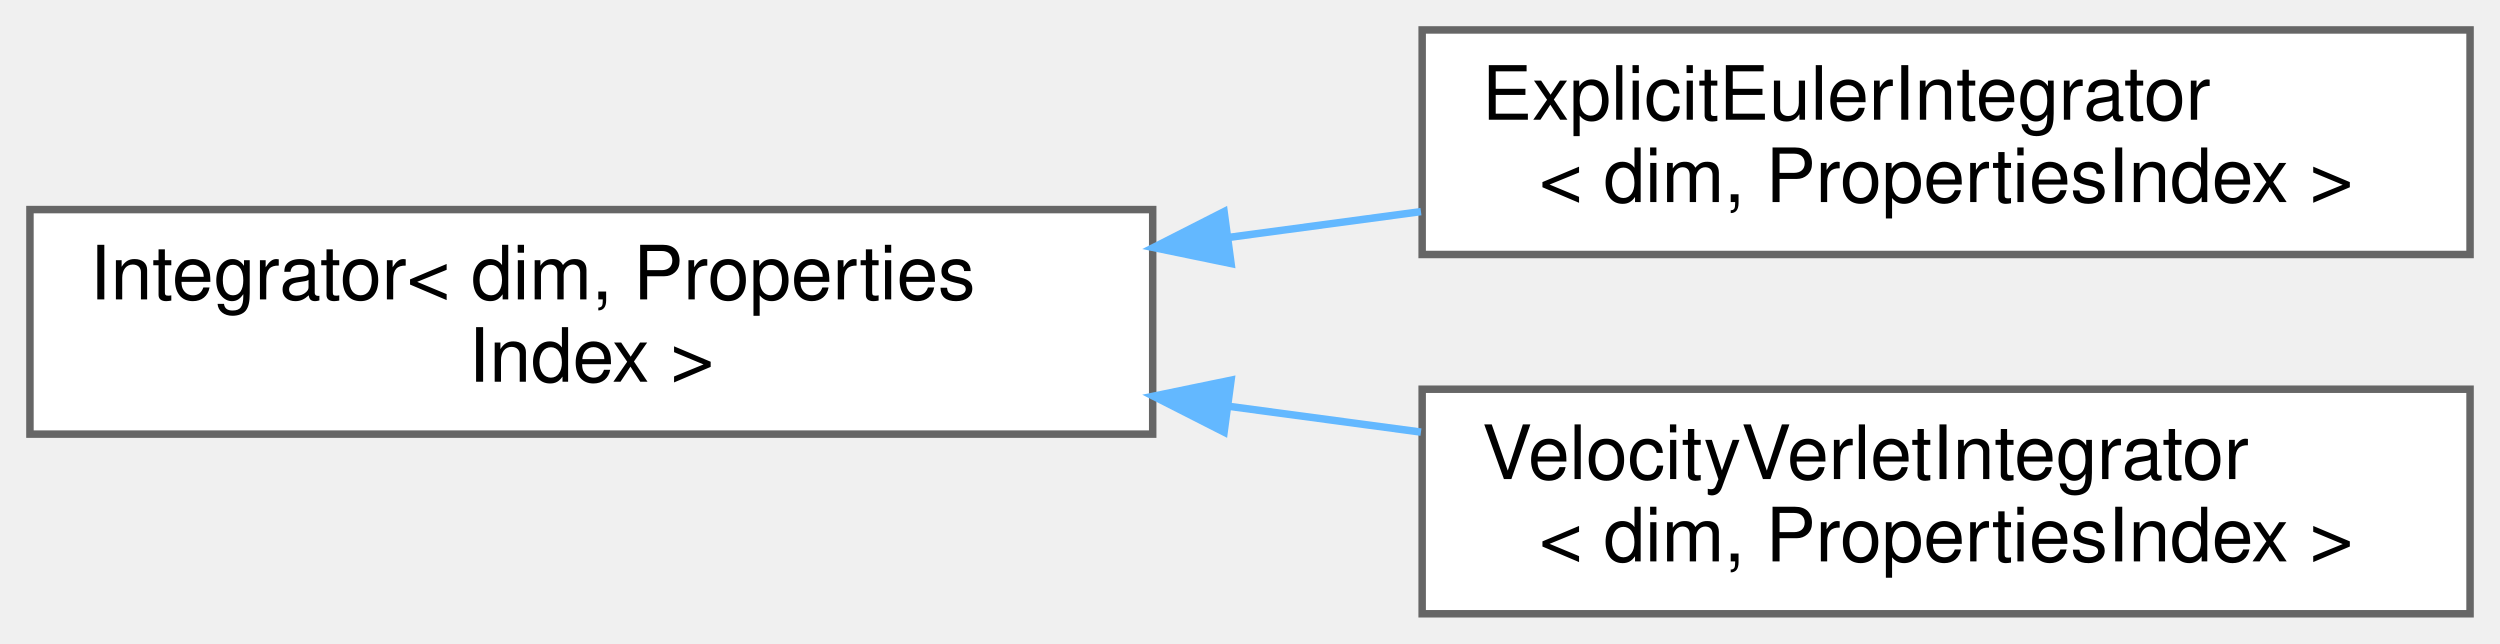
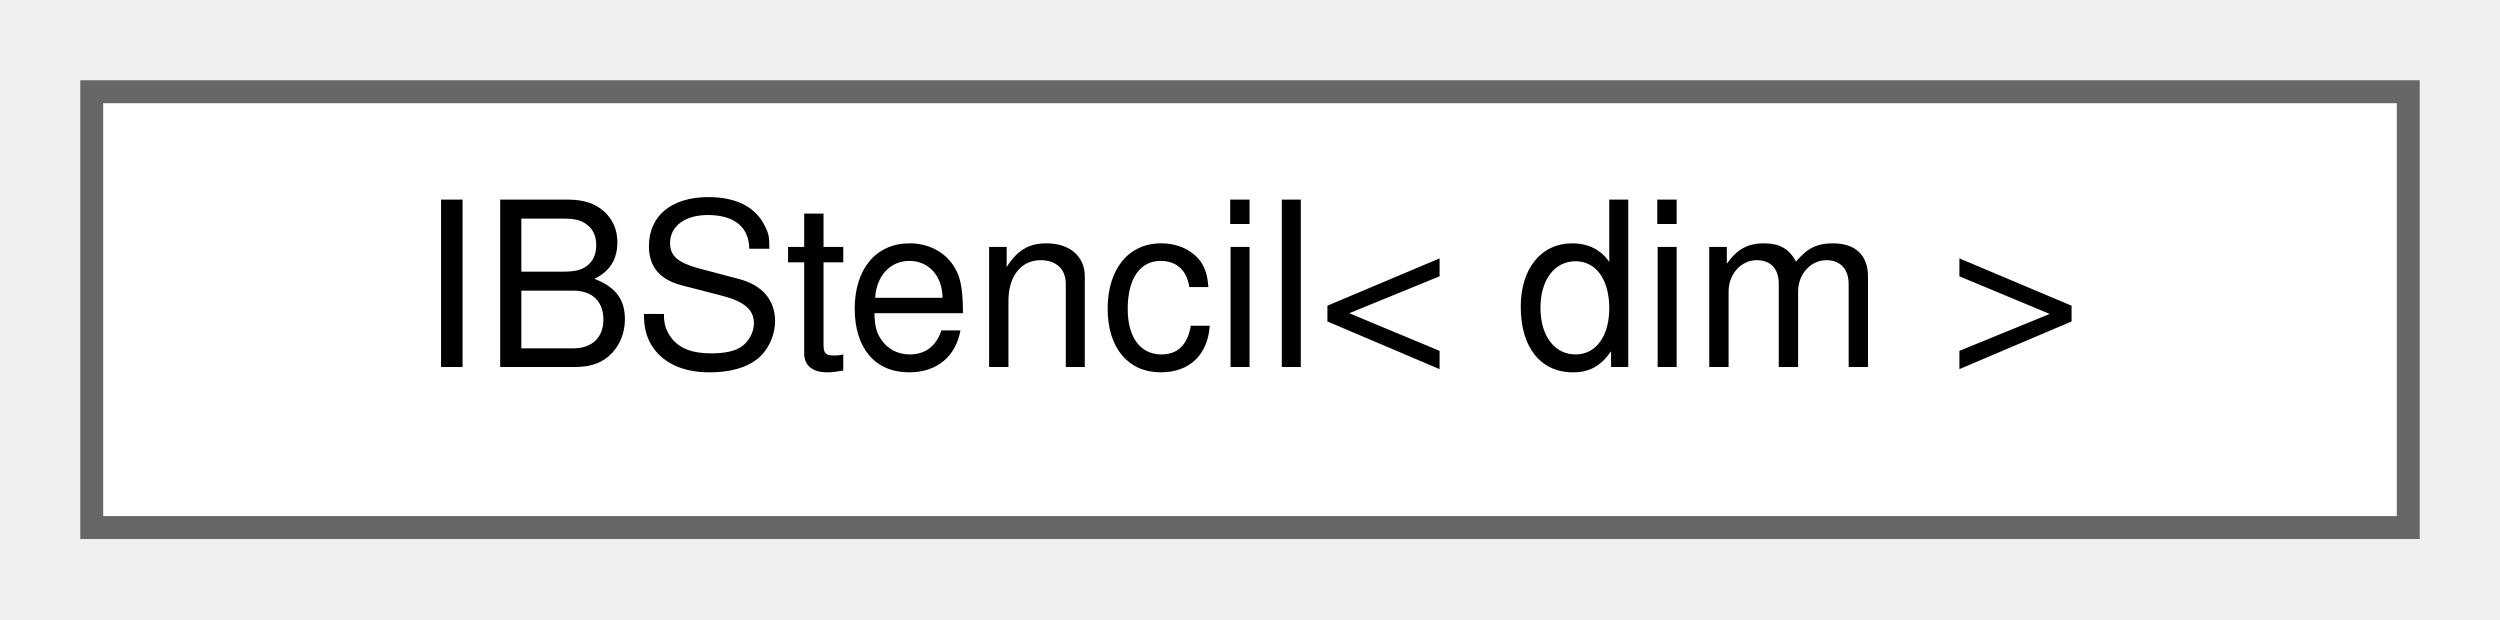
- <svg xmlns="http://www.w3.org/2000/svg" xmlns:xlink="http://www.w3.org/1999/xlink" width="334pt" height="86pt" viewBox="0.00 0.00 334.00 86.00">
-   <g id="graph0" class="graph" transform="scale(1 1) rotate(0) translate(4 82)">
+ <svg xmlns="http://www.w3.org/2000/svg" xmlns:xlink="http://www.w3.org/1999/xlink" width="109pt" height="27pt" viewBox="0.00 0.00 109.00 27.00">
+   <g id="graph0" class="graph" transform="scale(1 1) rotate(0) translate(4 23)">
    <g id="Node000000" class="node">
      <g id="a_Node000000">
-         <a xlink:href="classIntegrator.html" target="_top" xlink:title="Base interface for classes that carry out the integration of the velocity and position of particles w...">
-           <polygon fill="white" stroke="#666666" points="150,-54 0,-54 0,-24 150,-24 150,-54" />
-           <text text-anchor="start" x="8" y="-42" font-family="Helvetica,sans-Serif" font-size="10.00">Integrator&lt; dim, Properties</text>
-           <text text-anchor="middle" x="75" y="-31" font-family="Helvetica,sans-Serif" font-size="10.00">Index &gt;</text>
-         </a>
-       </g>
-     </g>
-     <g id="Node000001" class="node">
-       <g id="a_Node000001">
-         <a xlink:href="classExplicitEulerIntegrator.html" target="_top" xlink:title="Implementation of a classical explicit euler scheme for the integration of the particle motion....">
-           <polygon fill="white" stroke="#666666" points="326,-78 186,-78 186,-48 326,-48 326,-78" />
-           <text text-anchor="start" x="194" y="-66" font-family="Helvetica,sans-Serif" font-size="10.00">ExplicitEulerIntegrator</text>
-           <text text-anchor="middle" x="256" y="-55" font-family="Helvetica,sans-Serif" font-size="10.00">&lt; dim, PropertiesIndex &gt;</text>
-         </a>
-       </g>
-     </g>
-     <g id="edge78_Node000000_Node000001" class="edge">
-       <g id="a_edge78_Node000000_Node000001">
-         <a xlink:title=" ">
-           <path fill="none" stroke="#63b8ff" d="M160.15,-50.28C168.75,-51.44 177.42,-52.6 185.84,-53.73" />
-           <polygon fill="#63b8ff" stroke="#63b8ff" points="160.47,-46.79 150.1,-48.93 159.54,-53.73 160.47,-46.79" />
-         </a>
-       </g>
-     </g>
-     <g id="Node000002" class="node">
-       <g id="a_Node000002">
-         <a xlink:href="classVelocityVerletIntegrator.html" target="_top" xlink:title="Implementation of a classical velocity verlet scheme for the integration of the particle motion....">
-           <polygon fill="white" stroke="#666666" points="326,-30 186,-30 186,0 326,0 326,-30" />
-           <text text-anchor="start" x="194" y="-18" font-family="Helvetica,sans-Serif" font-size="10.00">VelocityVerletIntegrator</text>
-           <text text-anchor="middle" x="256" y="-7" font-family="Helvetica,sans-Serif" font-size="10.00">&lt; dim, PropertiesIndex &gt;</text>
-         </a>
-       </g>
-     </g>
-     <g id="edge79_Node000000_Node000002" class="edge">
-       <g id="a_edge79_Node000000_Node000002">
-         <a xlink:title=" ">
-           <path fill="none" stroke="#63b8ff" d="M160.15,-27.72C168.75,-26.56 177.42,-25.4 185.84,-24.27" />
-           <polygon fill="#63b8ff" stroke="#63b8ff" points="159.54,-24.27 150.1,-29.07 160.47,-31.21 159.54,-24.27" />
+         <a xlink:href="classIBStencil.html" target="_top" xlink:title="Define where the sharp immersed-boundaries are imposed on Eulerian grid.">
+           <polygon fill="white" stroke="#666666" points="101,-19 0,-19 0,0 101,0 101,-19" />
+           <text text-anchor="middle" x="50.5" y="-7" font-family="Helvetica,sans-Serif" font-size="10.00">IBStencil&lt; dim &gt;</text>
        </a>
      </g>
    </g>
  </g>
</svg>
